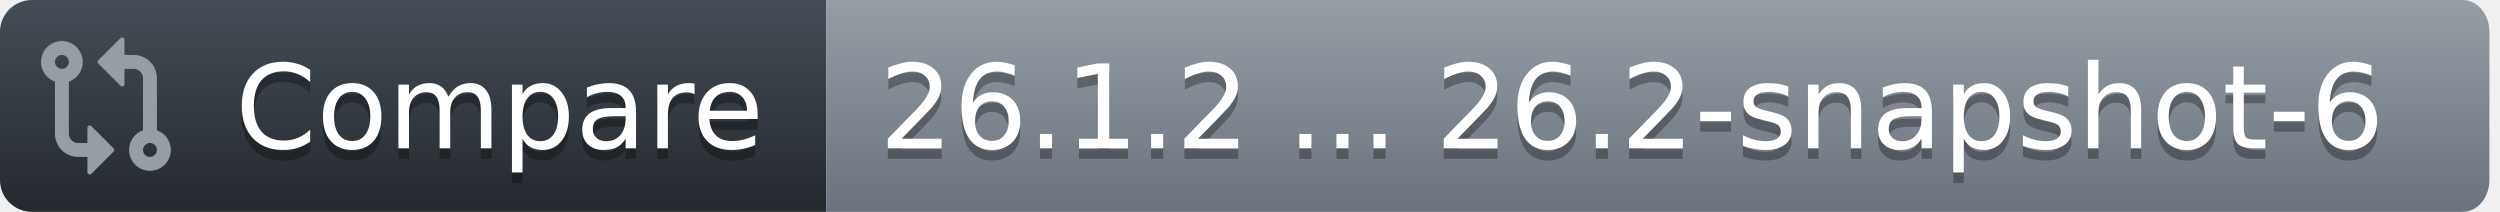
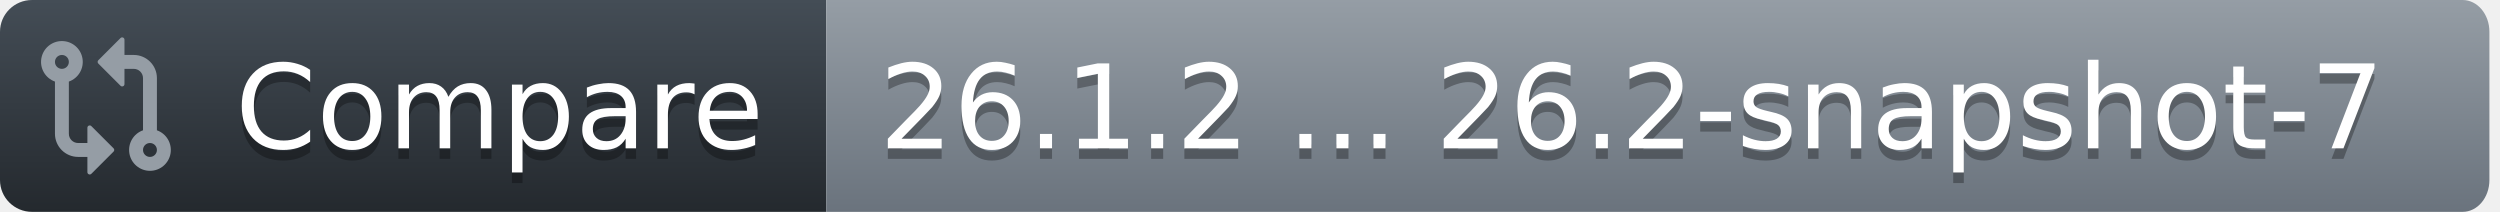
<svg xmlns="http://www.w3.org/2000/svg" width="236" height="20">
  <defs>
    <linearGradient id="workflow-fill" x1="50%" y1="0%" x2="50%" y2="100%">
      <stop stop-color="#444D56" offset="0%" />
      <stop stop-color="#24292E" offset="100%" />
    </linearGradient>
    <linearGradient id="state-fill" x1="50%" y1="0%" x2="50%" y2="100%">
      <stop stop-color="#959DA5" offset="0%" />
      <stop stop-color="#6A737D" offset="100%" />
    </linearGradient>
  </defs>
  <g fill="none" fill-rule="evenodd">
    <g font-family="DejaVu Sans,Verdana,Geneva,sans-serif" font-size="11px">
      <path id="workflow_background" d="M0,3 C0,1.343 1.355,0 3.027,0 L78,0 L78,20 L3.027,20 C1.355,20 0,18.657 0,17 L0,3 Z" fill="url(#workflow-fill)" fill-rule="nonzero" />
      <text fill="#010101" fill-opacity=".3" aria-hidden="true">
        <tspan x="22.198" y="15">Compare</tspan>
      </text>
      <text fill="#FFFFFF">
        <tspan x="22.198" y="14">Compare</tspan>
      </text>
    </g>
    <g transform="translate(78)" font-family="DejaVu Sans,Verdana,Geneva,sans-serif" font-size="11px">
      <path id="state_background" d="M0 0h154.47C155.869 0 157 1.343 157 3v14c0 1.657-1.132 3-2.53 3H0V0z" fill="url(#state-fill)" fill-rule="nonzero" />
      <text fill="#010101" fill-opacity=".3" aria-hidden="true">
-         <tspan x="5" y="15">26.1.2 ... 26.2-snapshot-6</tspan>
+         <tspan x="5" y="15">26.1.2 ... 26.2-snapshot-7</tspan>
      </text>
      <text fill="#FFFFFF">
-         <tspan x="5" y="14">26.1.2 ... 26.2-snapshot-6</tspan>
+         <tspan x="5" y="14">26.1.2 ... 26.2-snapshot-7</tspan>
      </text>
    </g>
    <g transform="translate(3,3)" fill="#959DA5">
      <svg width="14" height="14" viewBox="0 0 16 16">
        <path d="M9.573.677A.25.25 0 0 1 10 .854V2.5h1A2.5 2.5 0 0 1 13.5 5v5.628a2.251 2.251 0 1 1-1.5 0V5a1 1 0 0 0-1-1h-1v1.646a.25.25 0 0 1-.427.177L7.177 3.427a.25.25 0 0 1 0-.354ZM6 12v-1.646a.25.25 0 0 1 .427-.177l2.396 2.396a.25.25 0 0 1 0 .354l-2.396 2.396A.25.25 0 0 1 6 15.146V13.5H5A2.5 2.5 0 0 1 2.5 11V5.372a2.25 2.25 0 1 1 1.5 0V11a1 1 0 0 0 1 1ZM4 3.25a.75.75 0 1 0-1.5 0 .75.75 0 0 0 1.5 0ZM12.75 12a.75.75 0 1 0 0 1.5.75.75 0 0 0 0-1.5Z" />
      </svg>
    </g>
  </g>
</svg>
